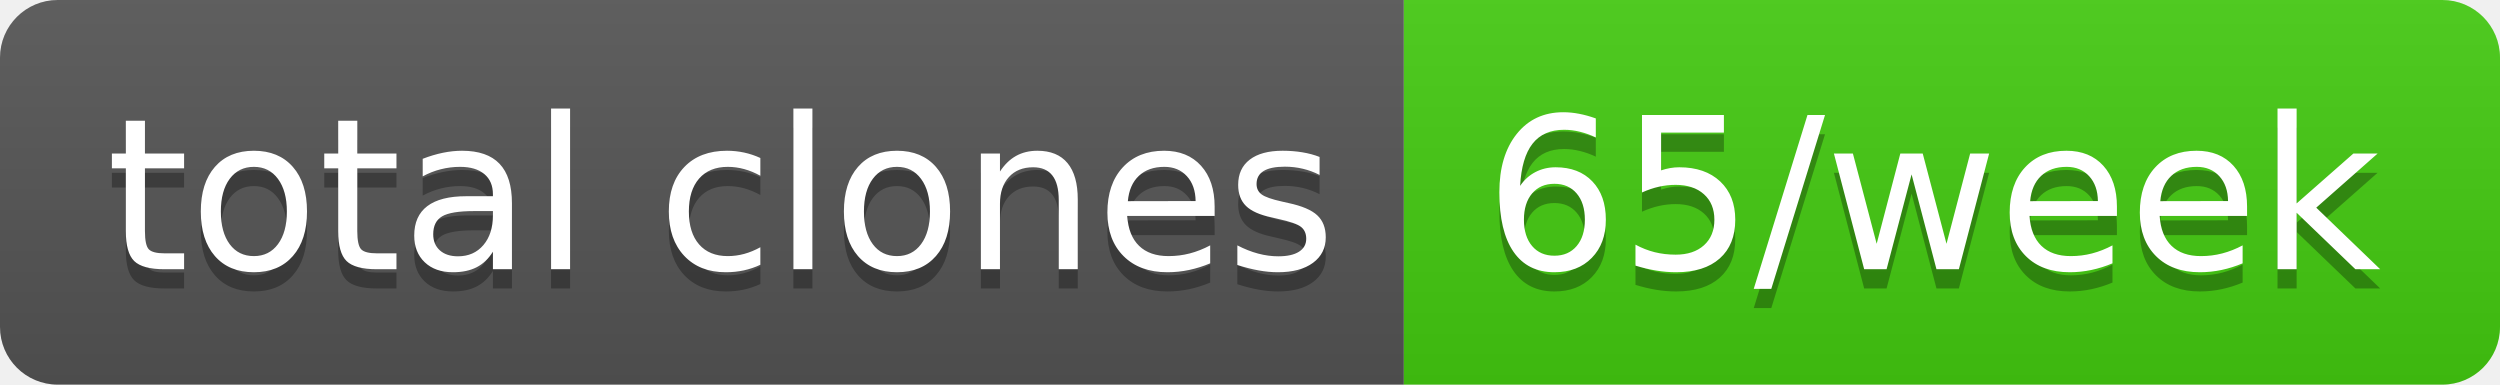
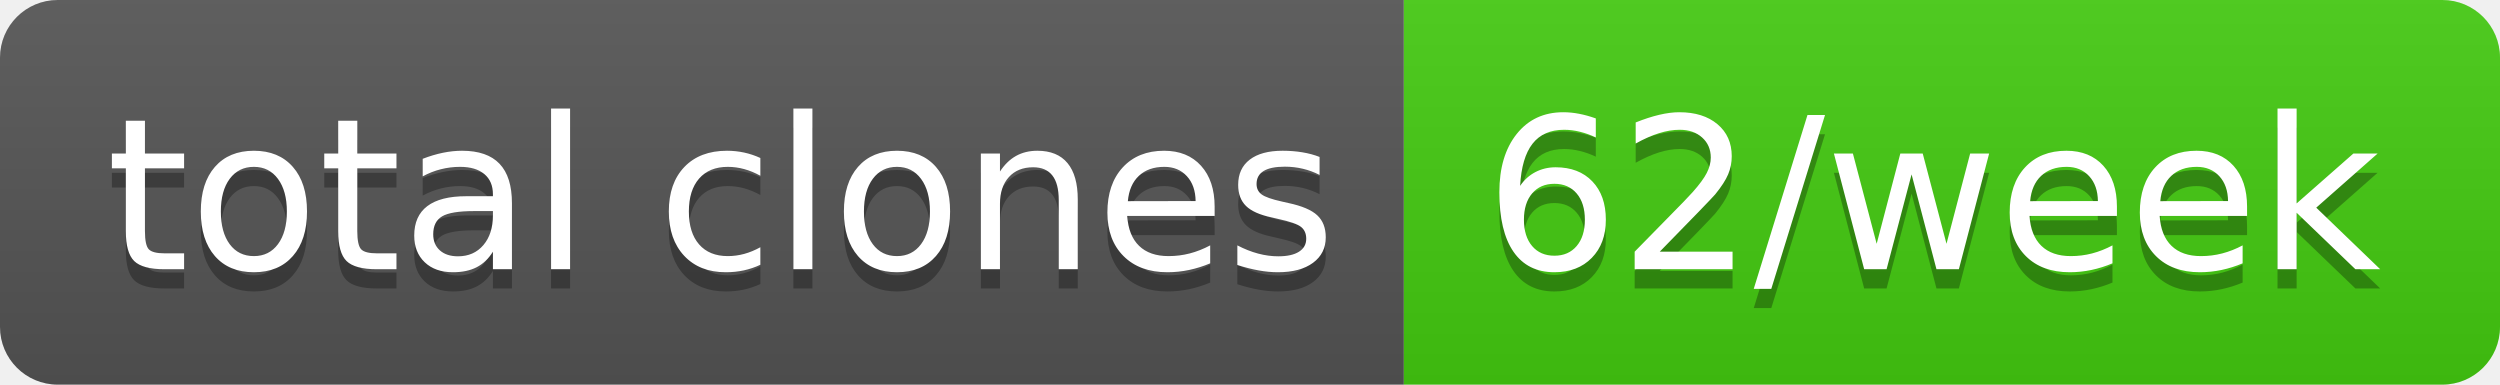
- <svg xmlns="http://www.w3.org/2000/svg" width="130" height="20" role="img" aria-label="total clones: 65/week">
+ <svg xmlns="http://www.w3.org/2000/svg" width="130" height="20" role="img" aria-label="total clones: 62/week">
  <linearGradient id="s" x2="0" y2="100%">
    <stop offset="0" stop-color="#bbb" stop-opacity=".1" />
    <stop offset="1" stop-opacity=".1" />
  </linearGradient>
  <clipPath id="r">
    <rect width="130" height="20" rx="3" fill="#fff" />
  </clipPath>
  <g clip-path="url(#r)">
    <rect width="73" height="20" fill="#555" />
    <rect x="73" width="57" height="20" fill="#4c1" />
    <rect width="130" height="20" fill="url(#s)" />
  </g>
  <g fill="#fff" text-anchor="middle" font-family="Verdana,Geneva,DejaVu Sans,sans-serif" text-rendering="geometricPrecision" font-size="110">
    <text aria-hidden="true" x="375" y="150" fill="#010101" fill-opacity=".3" transform="scale(.1)" textLength="630">total clones</text>
    <text x="375" y="140" transform="scale(.1)" fill="#fff" textLength="630">total clones</text>
-     <text aria-hidden="true" x="1005" y="150" fill="#010101" fill-opacity=".3" transform="scale(.1)" textLength="470">65/week</text>
-     <text x="1005" y="140" transform="scale(.1)" fill="#fff" textLength="470">65/week</text>
+     <text aria-hidden="true" x="1005" y="150" fill="#010101" fill-opacity=".3" transform="scale(.1)" textLength="470">62/week</text>
+     <text x="1005" y="140" transform="scale(.1)" fill="#fff" textLength="470">62/week</text>
  </g>
</svg>
